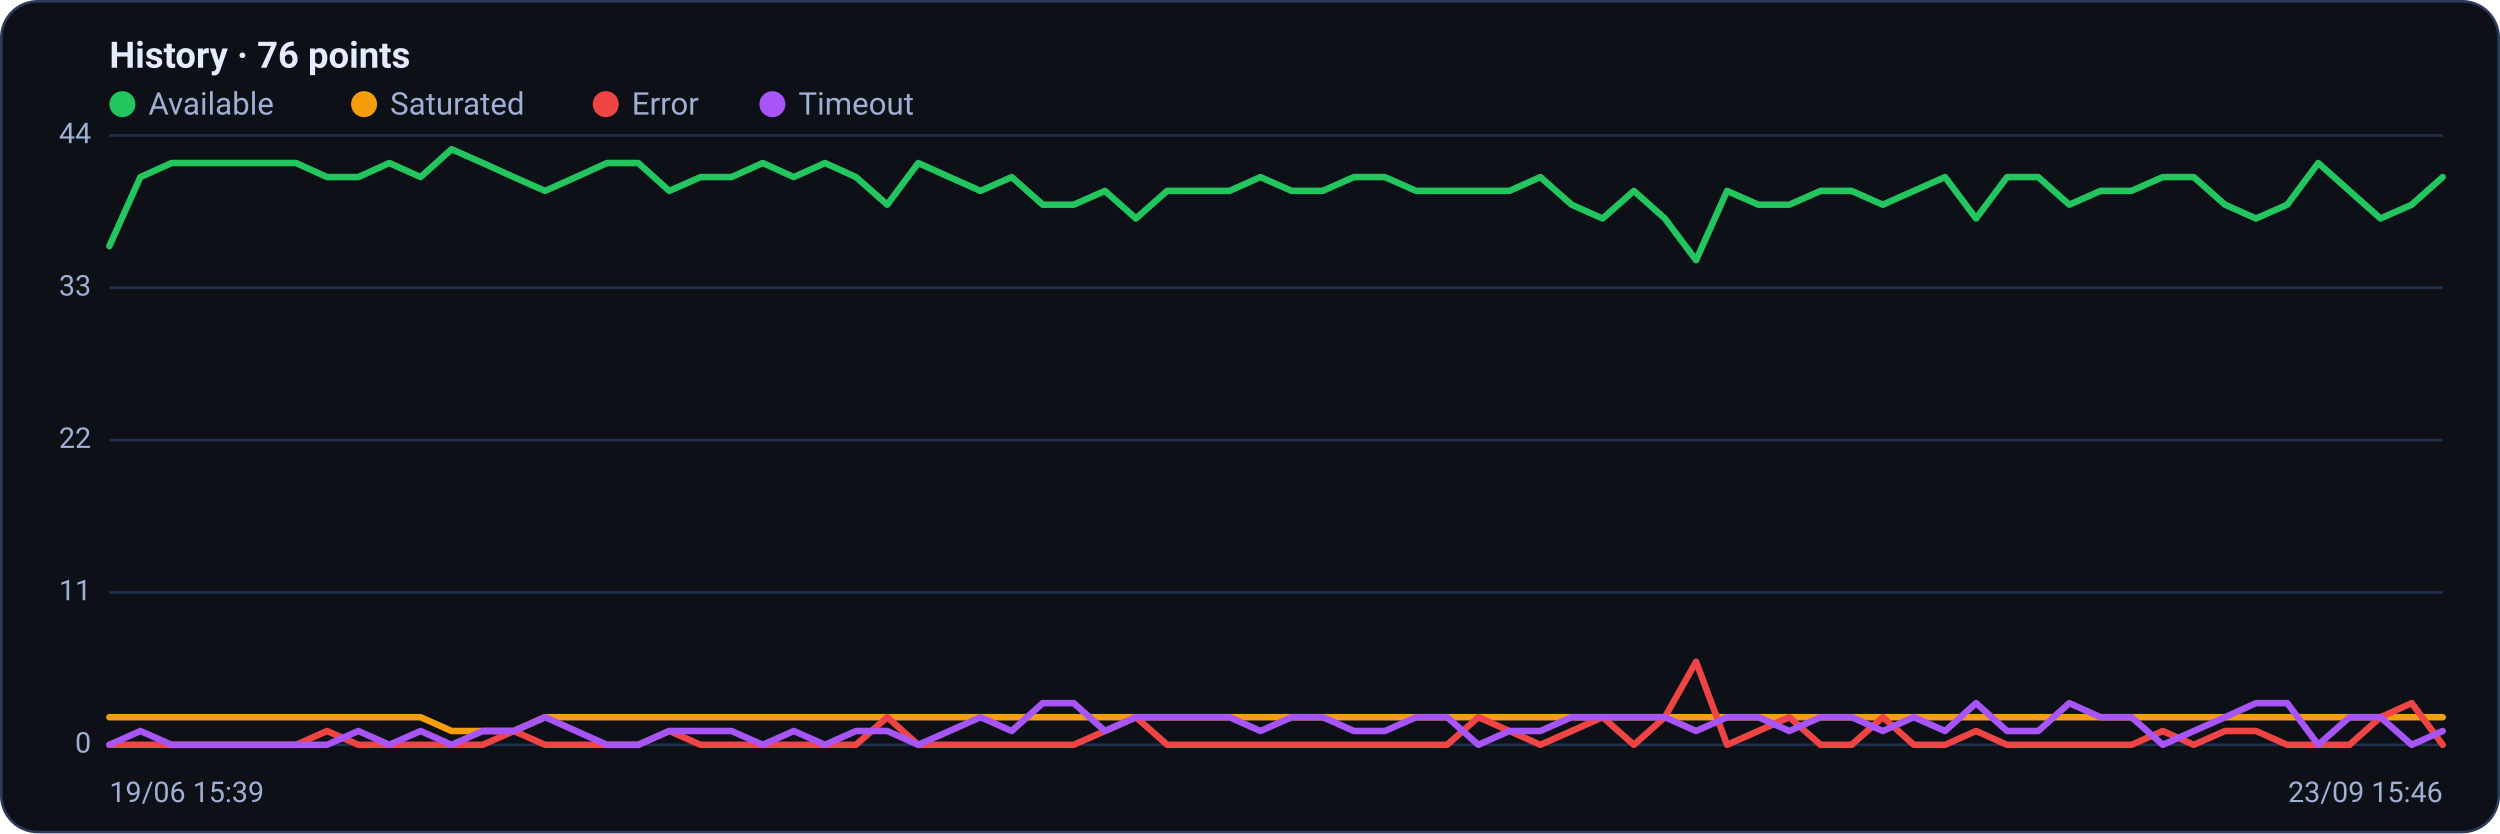
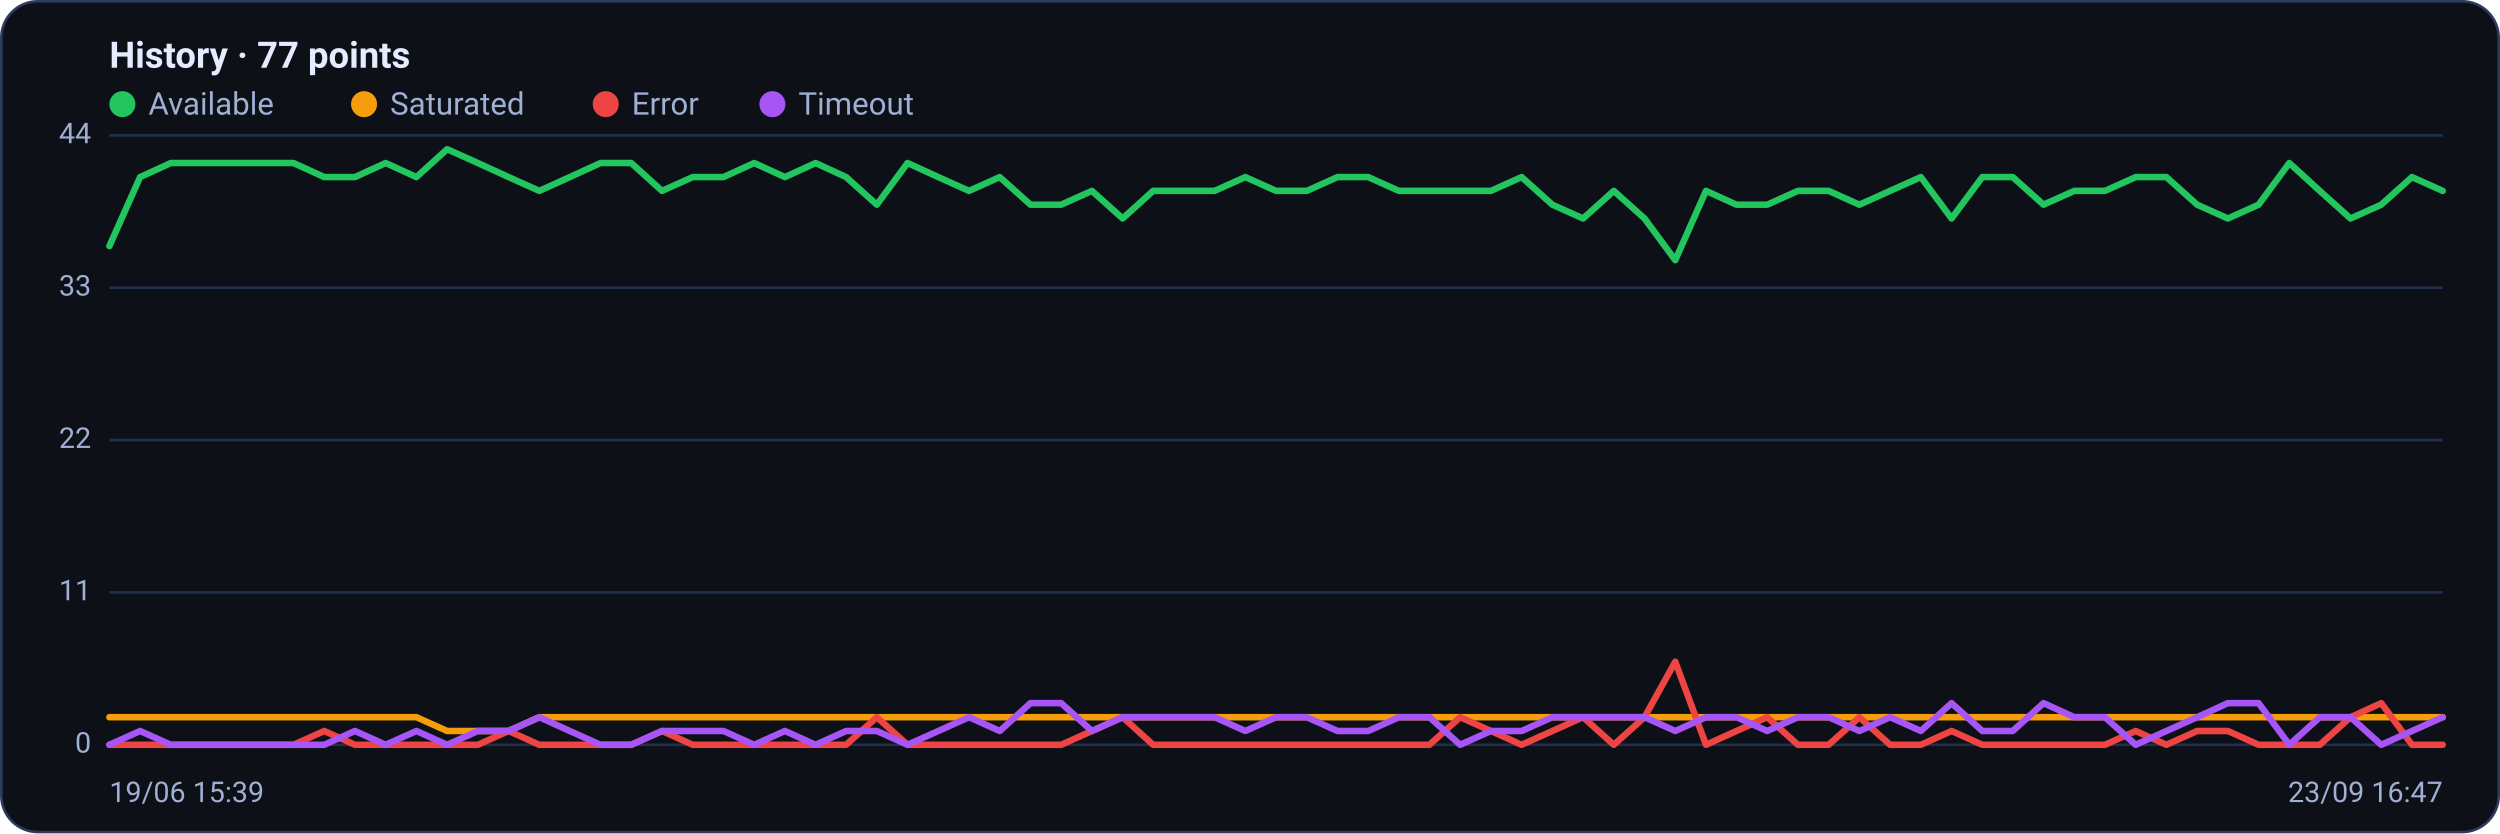
<svg xmlns="http://www.w3.org/2000/svg" viewBox="0 0 960 320" width="960" height="320" font-family="Segoe UI, system-ui, -apple-system, Roboto, Helvetica, Arial, sans-serif" role="img" aria-label="Availability history per region">
  <rect x="0.5" y="0.5" width="959" height="319" rx="14" fill="#0d1117" stroke="#2c3a5e" />
-   <text x="42" y="26" font-size="14" font-weight="600" fill="#e6ecff">History · 76 points</text>
+   <text x="42" y="26" font-size="14" font-weight="600" fill="#e6ecff">History · 77 points</text>
  <circle cx="47" cy="40" r="5" fill="#22c55e" />
  <text x="57" y="44" font-size="12" fill="#9fb0d4">Available</text>
  <circle cx="139.8" cy="40" r="5" fill="#f59e0b" />
  <text x="149.8" y="44" font-size="12" fill="#9fb0d4">Saturated</text>
  <circle cx="232.6" cy="40" r="5" fill="#ef4444" />
  <text x="242.6" y="44" font-size="12" fill="#9fb0d4">Error</text>
  <circle cx="296.6" cy="40" r="5" fill="#a855f7" />
  <text x="306.6" y="44" font-size="12" fill="#9fb0d4">Timeout</text>
  <line x1="42" y1="286.0" x2="938" y2="286.0" stroke="#21304f" stroke-width="1" />
  <text x="35" y="289.0" text-anchor="end" font-size="11" fill="#9fb0d4">0</text>
  <line x1="42" y1="227.5" x2="938" y2="227.5" stroke="#21304f" stroke-width="1" />
  <text x="35" y="230.5" text-anchor="end" font-size="11" fill="#9fb0d4">11</text>
  <line x1="42" y1="169.0" x2="938" y2="169.0" stroke="#21304f" stroke-width="1" />
  <text x="35" y="172.0" text-anchor="end" font-size="11" fill="#9fb0d4">22</text>
  <line x1="42" y1="110.5" x2="938" y2="110.5" stroke="#21304f" stroke-width="1" />
  <text x="35" y="113.5" text-anchor="end" font-size="11" fill="#9fb0d4">33</text>
  <line x1="42" y1="52.0" x2="938" y2="52.0" stroke="#21304f" stroke-width="1" />
  <text x="35" y="55.0" text-anchor="end" font-size="11" fill="#9fb0d4">44</text>
-   <polyline fill="none" stroke="#22c55e" stroke-width="2.5" stroke-linejoin="round" stroke-linecap="round" points="42.0,94.5 53.9,68.0 65.9,62.6 77.8,62.6 89.8,62.6 101.7,62.6 113.7,62.6 125.6,68.0 137.6,68.0 149.5,62.6 161.5,68.0 173.4,57.3 185.4,62.6 197.3,68.0 209.3,73.3 221.2,68.0 233.1,62.6 245.1,62.6 257.0,73.3 269.0,68.0 280.9,68.0 292.9,62.6 304.8,68.0 316.8,62.6 328.7,68.0 340.7,78.6 352.6,62.6 364.6,68.0 376.5,73.3 388.5,68.0 400.4,78.6 412.3,78.6 424.3,73.3 436.2,83.9 448.2,73.3 460.1,73.3 472.1,73.3 484.0,68.0 496.0,73.3 507.9,73.3 519.9,68.0 531.8,68.0 543.8,73.3 555.7,73.3 567.7,73.3 579.6,73.3 591.5,68.0 603.5,78.6 615.4,83.9 627.4,73.3 639.3,83.9 651.3,99.9 663.2,73.3 675.2,78.6 687.1,78.6 699.1,73.3 711.0,73.3 723.0,78.6 734.9,73.3 746.9,68.0 758.8,83.9 770.7,68.0 782.7,68.0 794.6,78.6 806.6,73.3 818.5,73.3 830.5,68.0 842.4,68.0 854.4,78.6 866.3,83.9 878.3,78.6 890.2,62.6 902.2,73.3 914.1,83.9 926.1,78.6 938.0,68.0" />
-   <polyline fill="none" stroke="#f59e0b" stroke-width="2.5" stroke-linejoin="round" stroke-linecap="round" points="42.0,275.4 53.9,275.4 65.9,275.4 77.8,275.4 89.8,275.4 101.7,275.4 113.7,275.4 125.6,275.4 137.6,275.4 149.5,275.4 161.5,275.4 173.4,280.7 185.4,280.7 197.3,280.7 209.3,275.4 221.2,275.4 233.1,275.4 245.1,275.4 257.0,275.4 269.0,275.4 280.9,275.4 292.9,275.4 304.8,275.4 316.8,275.4 328.7,275.4 340.7,275.4 352.6,275.4 364.6,275.4 376.5,275.4 388.5,275.4 400.4,275.4 412.3,275.4 424.3,275.4 436.2,275.4 448.2,275.4 460.1,275.4 472.1,275.4 484.0,275.4 496.0,275.4 507.9,275.4 519.9,275.4 531.8,275.4 543.8,275.4 555.7,275.4 567.7,275.4 579.6,275.4 591.5,275.4 603.5,275.4 615.4,275.4 627.4,275.4 639.3,275.4 651.3,275.4 663.2,275.4 675.2,275.4 687.1,275.4 699.1,275.4 711.0,275.4 723.0,275.4 734.9,275.4 746.9,275.4 758.8,275.4 770.7,275.4 782.7,275.4 794.6,275.4 806.6,275.4 818.5,275.4 830.5,275.4 842.4,275.4 854.4,275.4 866.3,275.4 878.3,275.4 890.2,275.4 902.2,275.4 914.1,275.4 926.1,275.4 938.0,275.4" />
-   <polyline fill="none" stroke="#ef4444" stroke-width="2.5" stroke-linejoin="round" stroke-linecap="round" points="42.0,286.0 53.9,286.0 65.9,286.0 77.8,286.0 89.8,286.0 101.7,286.0 113.7,286.0 125.6,280.7 137.6,286.0 149.5,286.0 161.5,286.0 173.4,286.0 185.4,286.0 197.3,280.7 209.3,286.0 221.2,286.0 233.1,286.0 245.1,286.0 257.0,280.7 269.0,286.0 280.9,286.0 292.9,286.0 304.8,286.0 316.8,286.0 328.7,286.0 340.7,275.4 352.6,286.0 364.6,286.0 376.5,286.0 388.5,286.0 400.4,286.0 412.3,286.0 424.3,280.7 436.2,275.4 448.2,286.0 460.1,286.0 472.1,286.0 484.0,286.0 496.0,286.0 507.9,286.0 519.9,286.0 531.8,286.0 543.8,286.0 555.7,286.0 567.7,275.4 579.6,280.7 591.5,286.0 603.5,280.7 615.4,275.4 627.4,286.0 639.3,275.4 651.3,254.1 663.2,286.0 675.2,280.7 687.1,275.4 699.1,286.0 711.0,286.0 723.0,275.4 734.9,286.0 746.9,286.0 758.8,280.7 770.7,286.0 782.7,286.0 794.6,286.0 806.6,286.0 818.5,286.0 830.5,280.7 842.4,286.0 854.4,280.7 866.3,280.7 878.3,286.0 890.2,286.0 902.2,286.0 914.1,275.4 926.1,270.0 938.0,286.0" />
-   <polyline fill="none" stroke="#a855f7" stroke-width="2.5" stroke-linejoin="round" stroke-linecap="round" points="42.0,286.0 53.9,280.7 65.9,286.0 77.8,286.0 89.8,286.0 101.7,286.0 113.7,286.0 125.6,286.0 137.6,280.7 149.5,286.0 161.5,280.7 173.4,286.0 185.4,280.7 197.3,280.7 209.3,275.4 221.2,280.7 233.1,286.0 245.1,286.0 257.0,280.7 269.0,280.7 280.9,280.7 292.9,286.0 304.8,280.7 316.8,286.0 328.7,280.7 340.7,280.7 352.6,286.0 364.6,280.7 376.5,275.4 388.5,280.7 400.4,270.0 412.3,270.0 424.3,280.7 436.2,275.4 448.2,275.4 460.1,275.4 472.1,275.4 484.0,280.7 496.0,275.4 507.9,275.4 519.9,280.7 531.8,280.7 543.8,275.4 555.7,275.4 567.7,286.0 579.6,280.7 591.5,280.7 603.5,275.4 615.4,275.4 627.4,275.4 639.3,275.4 651.3,280.7 663.2,275.4 675.2,275.4 687.1,280.7 699.1,275.4 711.0,275.4 723.0,280.7 734.9,275.4 746.9,280.7 758.8,270.0 770.7,280.7 782.7,280.7 794.6,270.0 806.6,275.4 818.5,275.4 830.5,286.0 842.4,280.7 854.4,275.4 866.3,270.0 878.3,270.0 890.2,286.0 902.2,275.4 914.1,275.4 926.1,286.0 938.0,280.7" />
+   <polyline fill="none" stroke="#22c55e" stroke-width="2.5" stroke-linejoin="round" stroke-linecap="round" points="42.0,94.5 53.8,68.0 65.6,62.6 77.4,62.6 89.2,62.6 100.9,62.6 112.7,62.6 124.5,68.0 136.3,68.0 148.1,62.6 159.9,68.0 171.7,57.3 183.5,62.6 195.3,68.0 207.1,73.3 218.8,68.0 230.6,62.6 242.4,62.6 254.2,73.3 266.0,68.0 277.8,68.0 289.6,62.6 301.4,68.0 313.2,62.6 324.9,68.0 336.7,78.6 348.5,62.6 360.3,68.0 372.1,73.3 383.9,68.0 395.7,78.6 407.5,78.6 419.3,73.3 431.1,83.9 442.8,73.3 454.6,73.3 466.4,73.3 478.2,68.0 490.0,73.3 501.8,73.3 513.6,68.0 525.4,68.0 537.2,73.3 548.9,73.3 560.7,73.3 572.5,73.3 584.3,68.0 596.1,78.6 607.9,83.9 619.7,73.3 631.5,83.9 643.3,99.9 655.1,73.3 666.8,78.6 678.6,78.6 690.4,73.3 702.2,73.3 714.0,78.6 725.8,73.3 737.6,68.0 749.4,83.9 761.2,68.0 772.9,68.0 784.7,78.6 796.5,73.3 808.3,73.3 820.1,68.0 831.9,68.0 843.7,78.6 855.5,83.9 867.3,78.6 879.1,62.6 890.8,73.3 902.6,83.9 914.4,78.6 926.2,68.0 938.0,73.3" />
+   <polyline fill="none" stroke="#f59e0b" stroke-width="2.5" stroke-linejoin="round" stroke-linecap="round" points="42.0,275.4 53.8,275.4 65.6,275.4 77.4,275.4 89.2,275.4 100.9,275.4 112.7,275.4 124.5,275.4 136.3,275.4 148.1,275.4 159.9,275.4 171.7,280.7 183.5,280.7 195.3,280.7 207.1,275.4 218.8,275.4 230.6,275.4 242.4,275.4 254.2,275.4 266.0,275.4 277.8,275.4 289.6,275.4 301.4,275.4 313.2,275.4 324.9,275.4 336.7,275.4 348.5,275.4 360.3,275.4 372.1,275.4 383.9,275.4 395.7,275.4 407.5,275.4 419.3,275.4 431.1,275.4 442.8,275.4 454.6,275.4 466.4,275.4 478.2,275.4 490.0,275.4 501.8,275.4 513.6,275.4 525.4,275.4 537.2,275.4 548.9,275.4 560.7,275.4 572.5,275.4 584.3,275.4 596.1,275.4 607.9,275.4 619.7,275.4 631.5,275.4 643.3,275.4 655.1,275.4 666.8,275.4 678.6,275.4 690.4,275.4 702.2,275.4 714.0,275.4 725.8,275.4 737.6,275.4 749.4,275.4 761.2,275.4 772.9,275.4 784.7,275.4 796.5,275.4 808.3,275.4 820.1,275.4 831.9,275.4 843.7,275.4 855.5,275.4 867.3,275.4 879.1,275.4 890.8,275.4 902.6,275.4 914.4,275.4 926.2,275.4 938.0,275.4" />
+   <polyline fill="none" stroke="#ef4444" stroke-width="2.5" stroke-linejoin="round" stroke-linecap="round" points="42.0,286.0 53.8,286.0 65.6,286.0 77.4,286.0 89.2,286.0 100.9,286.0 112.7,286.0 124.5,280.7 136.3,286.0 148.1,286.0 159.9,286.0 171.7,286.0 183.5,286.0 195.3,280.7 207.1,286.0 218.8,286.0 230.6,286.0 242.4,286.0 254.2,280.7 266.0,286.0 277.8,286.0 289.6,286.0 301.4,286.0 313.2,286.0 324.9,286.0 336.7,275.4 348.5,286.0 360.3,286.0 372.1,286.0 383.9,286.0 395.7,286.0 407.5,286.0 419.3,280.7 431.1,275.4 442.8,286.0 454.6,286.0 466.4,286.0 478.2,286.0 490.0,286.0 501.8,286.0 513.6,286.0 525.4,286.0 537.2,286.0 548.9,286.0 560.7,275.4 572.5,280.7 584.3,286.0 596.1,280.7 607.9,275.4 619.7,286.0 631.5,275.4 643.3,254.1 655.1,286.0 666.8,280.7 678.6,275.4 690.4,286.0 702.2,286.0 714.0,275.4 725.8,286.0 737.6,286.0 749.4,280.7 761.2,286.0 772.9,286.0 784.7,286.0 796.5,286.0 808.3,286.0 820.1,280.7 831.9,286.0 843.7,280.7 855.5,280.7 867.3,286.0 879.1,286.0 890.8,286.0 902.6,275.4 914.4,270.0 926.2,286.0 938.0,286.0" />
+   <polyline fill="none" stroke="#a855f7" stroke-width="2.5" stroke-linejoin="round" stroke-linecap="round" points="42.0,286.0 53.8,280.7 65.6,286.0 77.4,286.0 89.2,286.0 100.9,286.0 112.7,286.0 124.5,286.0 136.3,280.7 148.1,286.0 159.9,280.7 171.7,286.0 183.5,280.7 195.3,280.7 207.1,275.4 218.8,280.7 230.6,286.0 242.4,286.0 254.2,280.7 266.0,280.7 277.8,280.7 289.6,286.0 301.4,280.7 313.2,286.0 324.9,280.7 336.7,280.7 348.5,286.0 360.3,280.7 372.1,275.4 383.9,280.7 395.7,270.0 407.5,270.0 419.3,280.7 431.1,275.4 442.8,275.4 454.6,275.4 466.4,275.4 478.2,280.7 490.0,275.4 501.8,275.4 513.6,280.7 525.4,280.7 537.2,275.4 548.9,275.4 560.7,286.0 572.5,280.7 584.3,280.7 596.1,275.4 607.9,275.4 619.7,275.4 631.5,275.4 643.3,280.7 655.1,275.4 666.8,275.4 678.6,280.7 690.4,275.4 702.2,275.4 714.0,280.7 725.8,275.4 737.6,280.7 749.4,270.0 761.2,280.7 772.9,280.7 784.7,270.0 796.5,275.4 808.3,275.4 820.1,286.0 831.9,280.7 843.7,275.4 855.5,270.0 867.3,270.0 879.1,286.0 890.8,275.4 902.6,275.4 914.4,286.0 926.2,280.7 938.0,275.4" />
  <text x="42" y="308" font-size="11" fill="#9fb0d4">19/06 15:39</text>
-   <text x="938" y="308" text-anchor="end" font-size="11" fill="#9fb0d4">23/09 15:46</text>
+   <text x="938" y="308" text-anchor="end" font-size="11" fill="#9fb0d4">23/09 16:47</text>
</svg>
